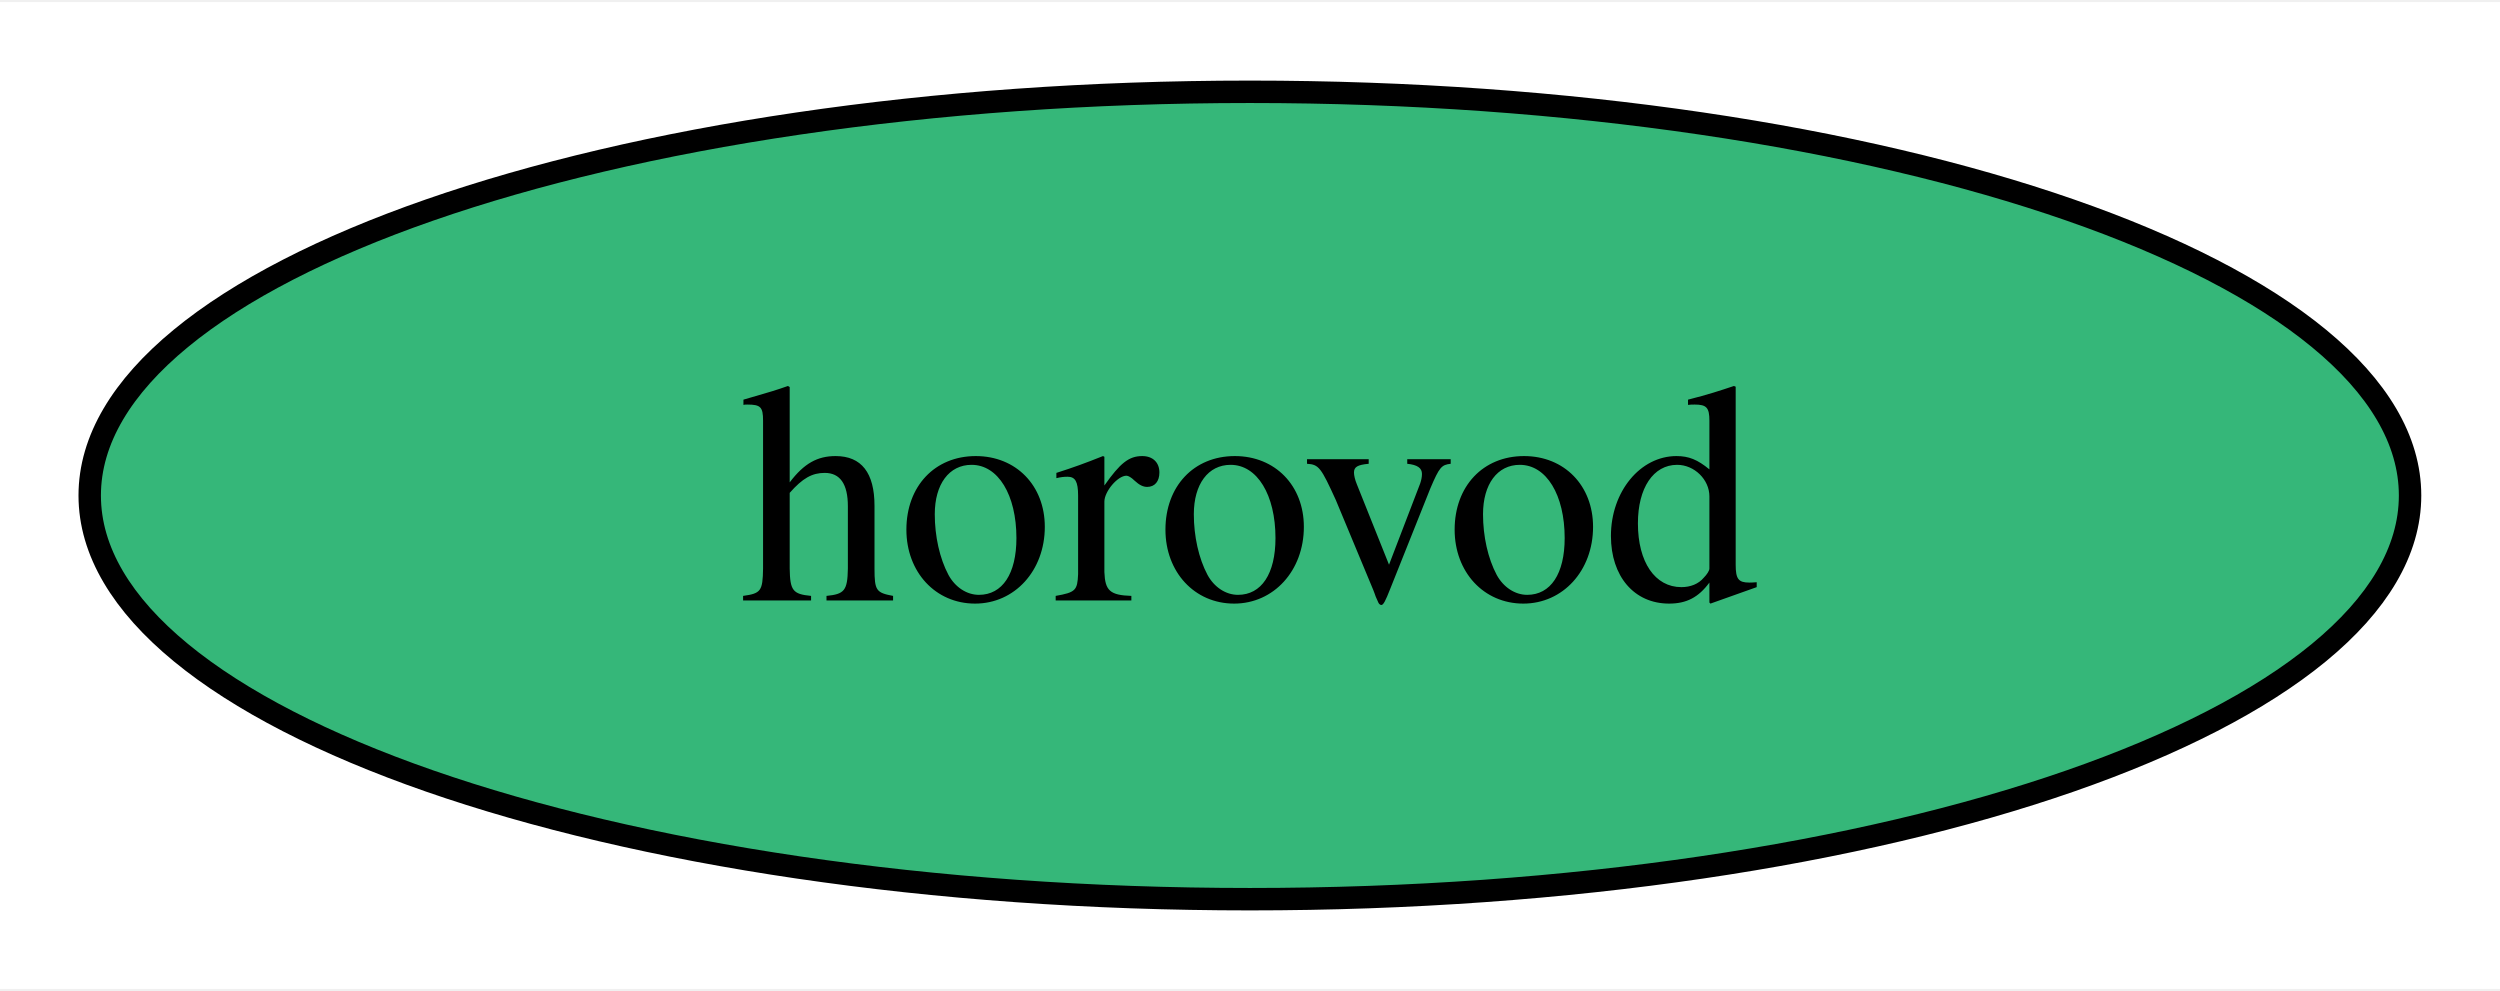
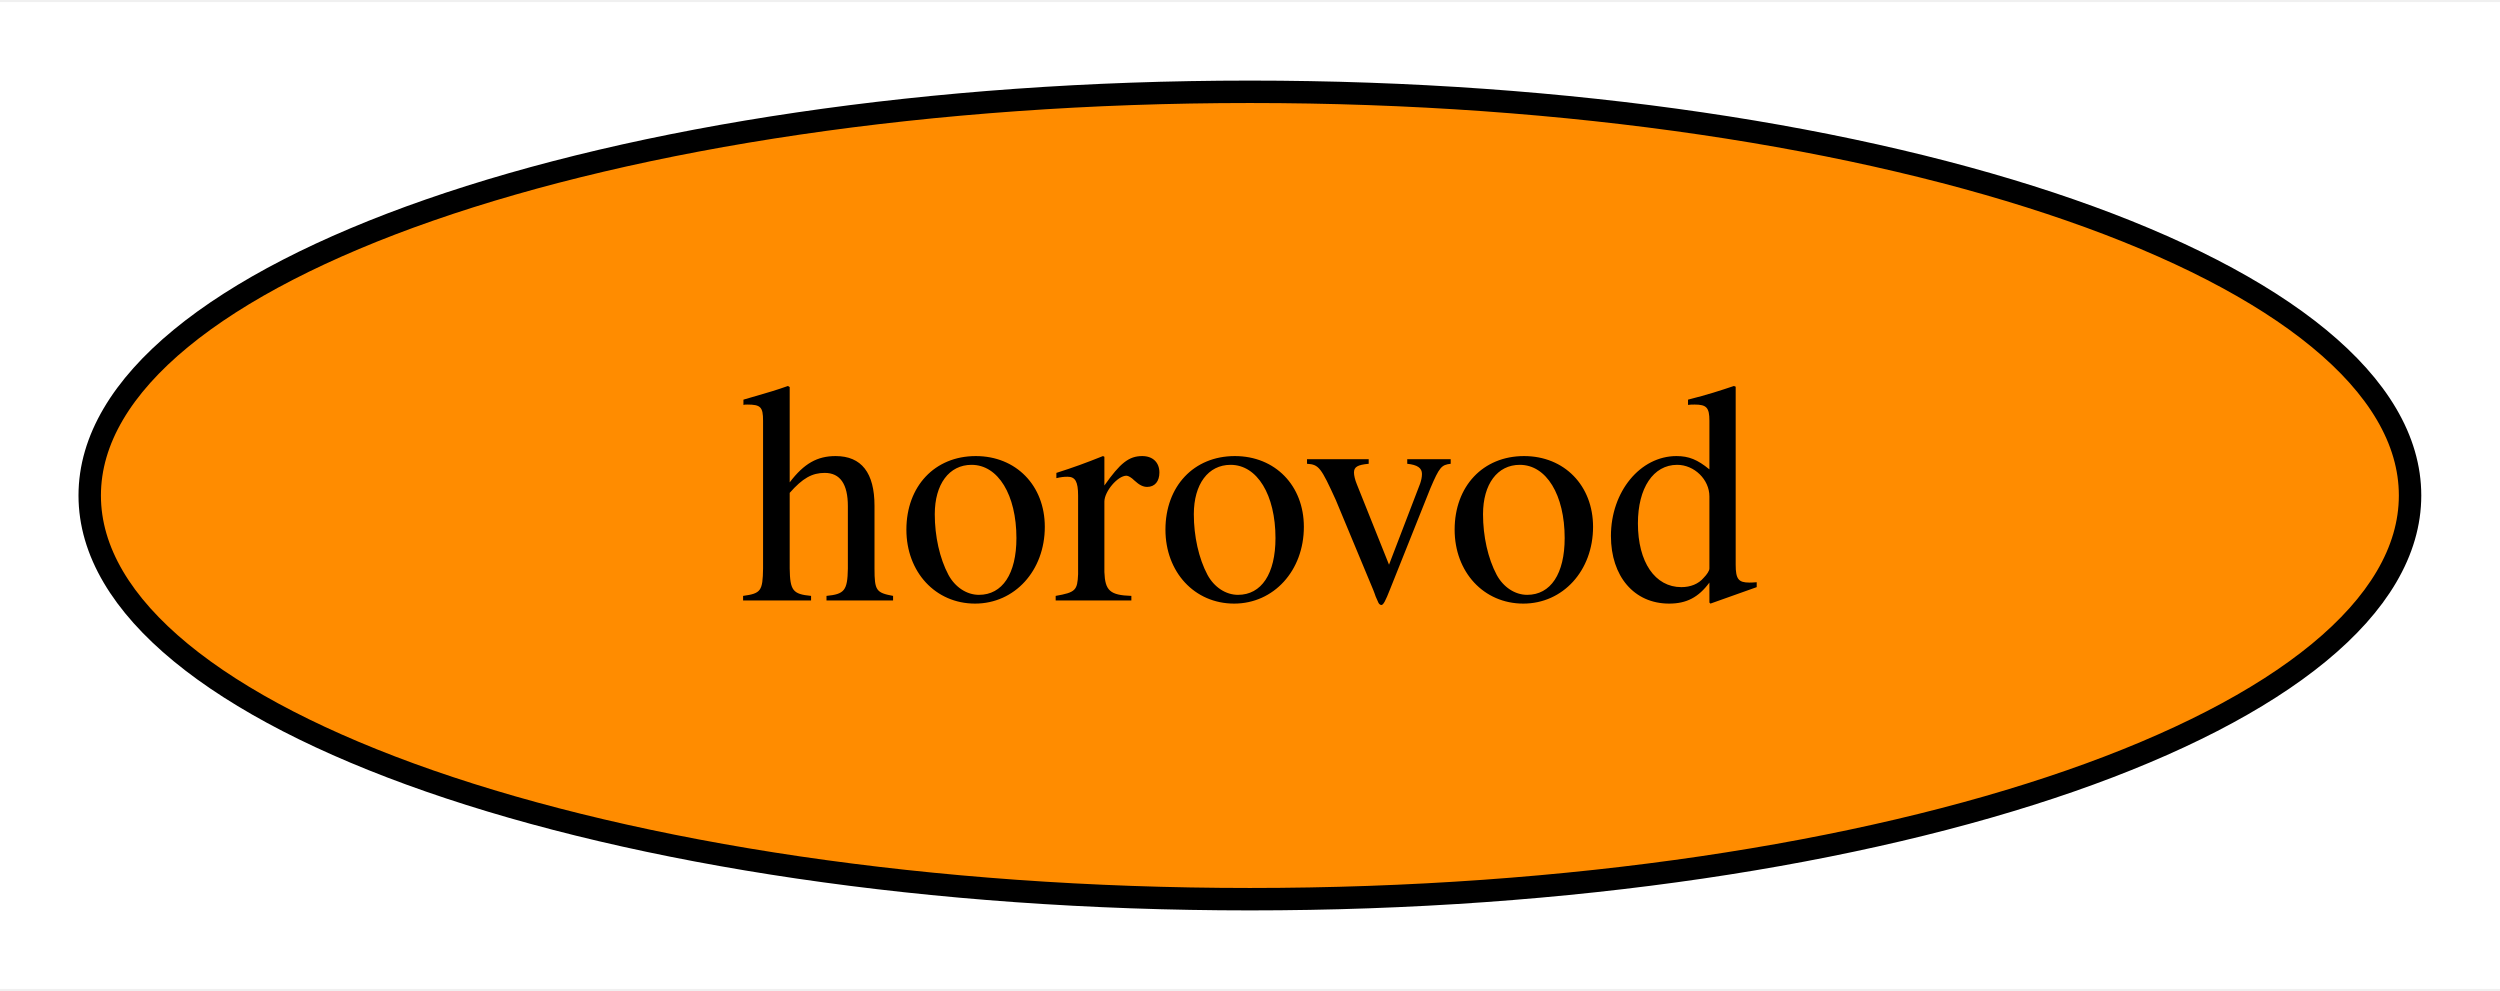
<svg xmlns="http://www.w3.org/2000/svg" xmlns:xlink="http://www.w3.org/1999/xlink" width="111pt" height="44pt" viewBox="0.00 0.00 111.47 44.00">
  <g id="graph0" class="graph" transform="scale(1 1) rotate(0) translate(4 40)">
    <polygon fill="white" stroke="none" points="-4,4 -4,-40 107.47,-40 107.47,4 -4,4" />
    <g id="node1" class="node">
      <g id="a_node1">
        <a xlink:href="https://github.com/conda-forge/horovod-feedstock" xlink:title="horovod">
-           <ellipse fill="#35b779" stroke="black" cx="51.73" cy="-18" rx="51.73" ry="18" />
+           <ellipse fill="#ff8c00" stroke="black" cx="51.73" cy="-18" rx="51.73" ry="18" />
          <text text-anchor="middle" x="51.73" y="-13.32" font-family="Times,serif" font-size="14.00">horovod</text>
        </a>
      </g>
    </g>
  </g>
</svg>
